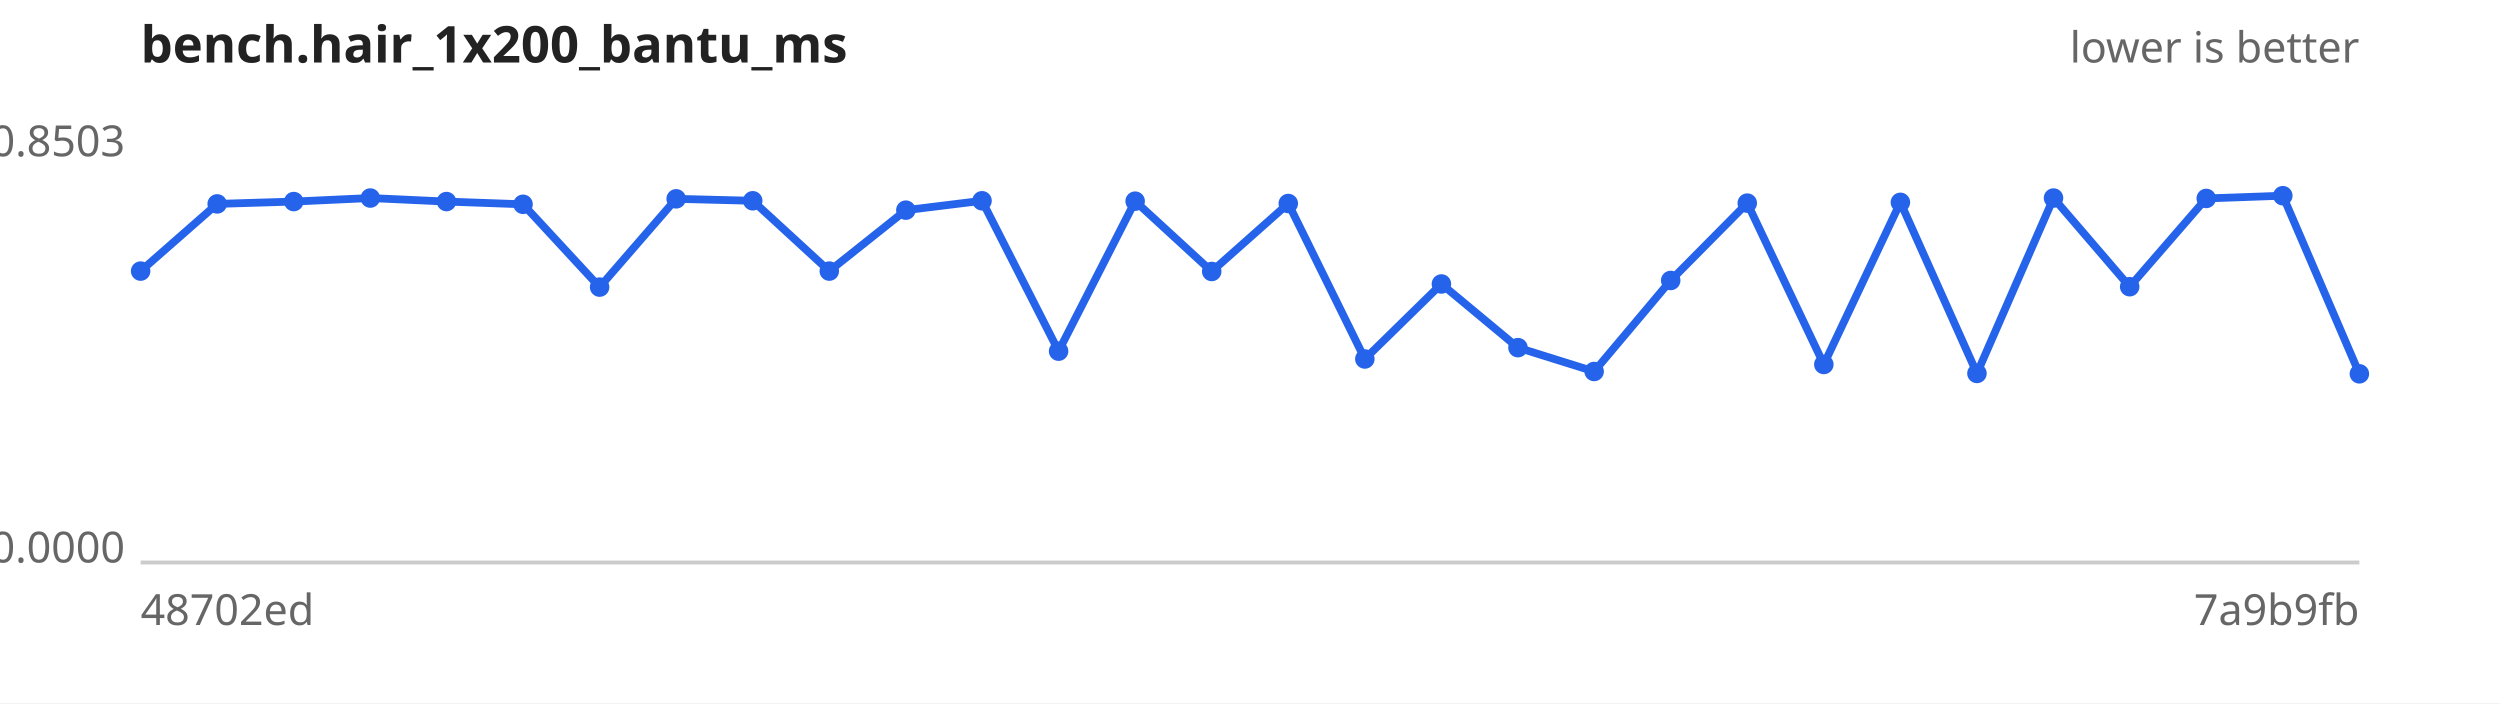
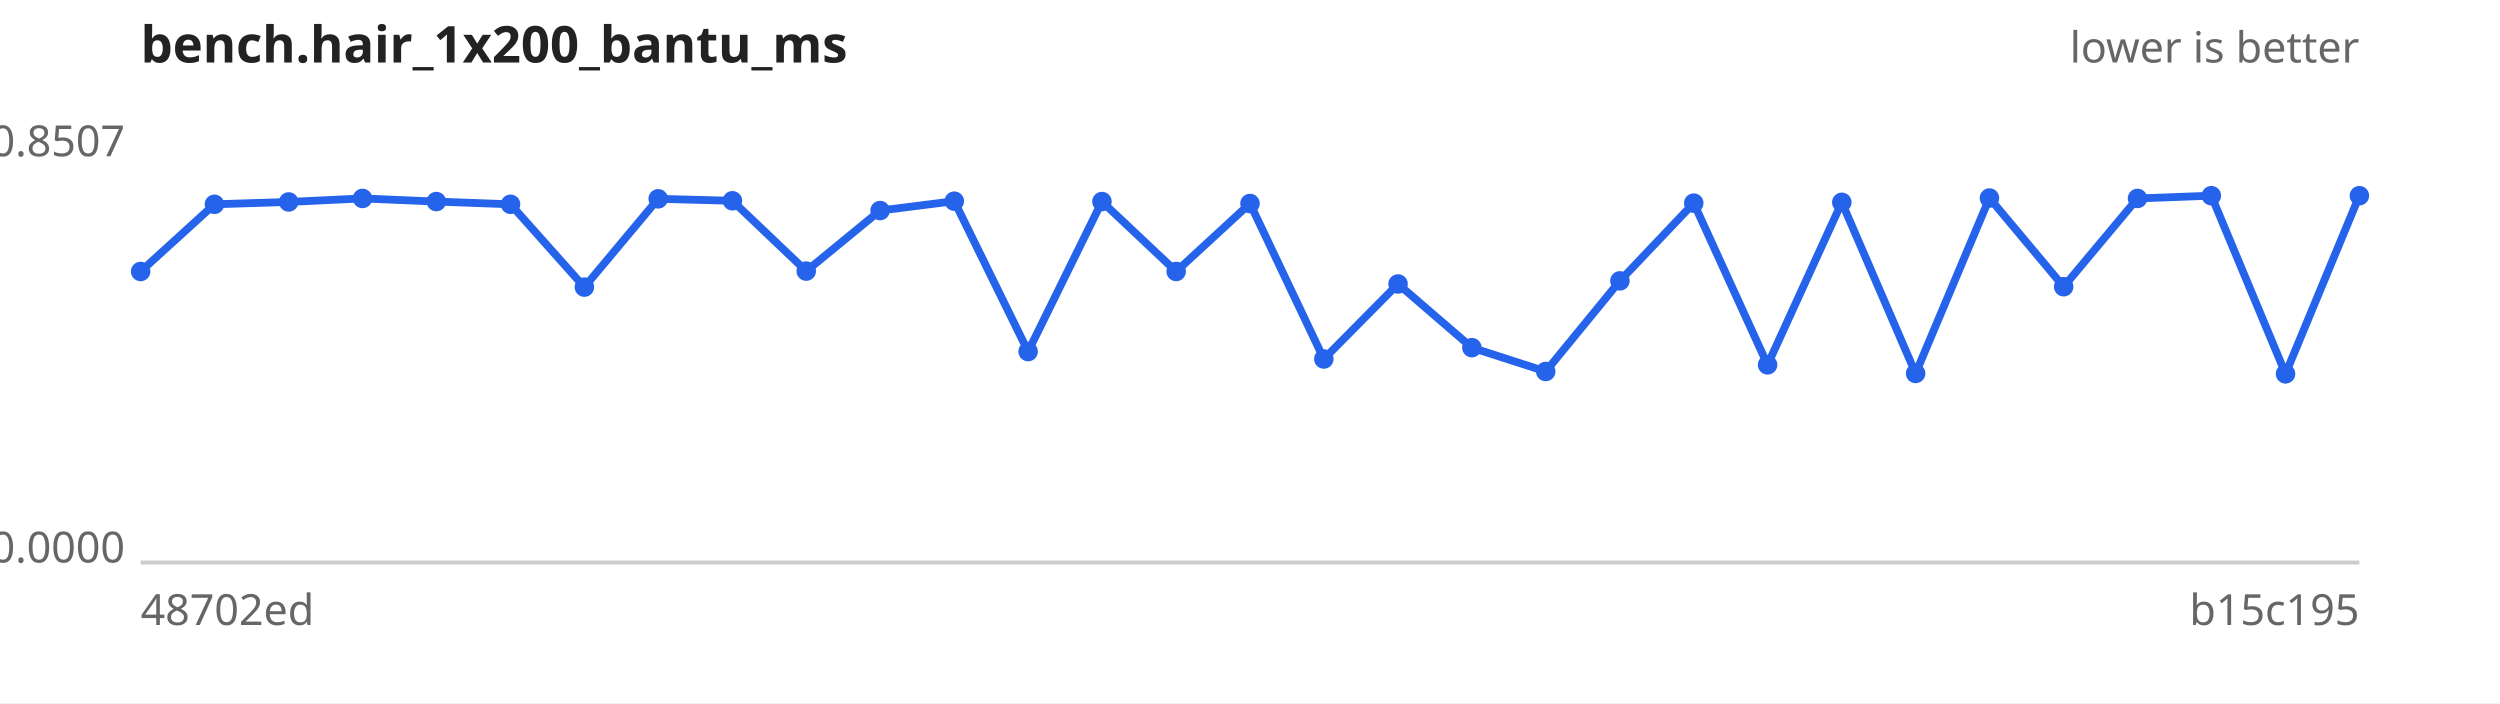
<svg xmlns="http://www.w3.org/2000/svg" width="640" height="180" viewBox="0 0 640 180" font-family="sans-serif" font-size="11">
  <rect width="640" height="180" fill="#ffffff" />
  <text x="36" y="16" font-size="13" font-weight="bold" fill="#222">bench.hair_1x200_bantu_ms</text>
  <text x="604" y="16" text-anchor="end" fill="#666">lower is better</text>
  <line x1="36" y1="144" x2="604" y2="144" stroke="#ccc" />
-   <text x="32" y="40.0" text-anchor="end" fill="#666">0.8503</text>
+   <text x="32" y="40.0" text-anchor="end" fill="#666">0.8507</text>
  <text x="32" y="144.0" text-anchor="end" fill="#666">0.0000</text>
  <text x="36" y="160" fill="#666">48702ed</text>
-   <text x="604" y="160" text-anchor="end" fill="#666">7a9b9fb</text>
-   <path d="M36.0,69.4 L55.6,52.2 L75.2,51.6 L94.8,50.7 L114.3,51.6 L133.9,52.3 L153.5,73.5 L173.1,50.9 L192.7,51.4 L212.3,69.4 L231.9,53.8 L251.4,51.4 L271.0,89.9 L290.6,51.5 L310.2,69.5 L329.8,52.1 L349.4,91.9 L369.0,72.7 L388.6,89.0 L408.1,95.1 L427.7,71.8 L447.3,52.0 L466.9,93.3 L486.5,51.8 L506.1,95.6 L525.7,50.7 L545.2,73.4 L564.8,50.8 L584.4,50.1 L604.0,95.7" fill="none" stroke="#2563eb" stroke-width="2" />
+   <text x="604" y="160" text-anchor="end" fill="#666">b15c195</text>
+   <path d="M36.0,69.5 L54.9,52.3 L73.9,51.7 L92.8,50.8 L111.7,51.6 L130.7,52.3 L149.6,73.5 L168.5,50.9 L187.5,51.4 L206.4,69.4 L225.3,53.9 L244.3,51.5 L263.2,90.0 L282.1,51.6 L301.1,69.5 L320.0,52.1 L338.9,91.9 L357.9,72.7 L376.8,89.0 L395.7,95.1 L414.7,71.9 L433.6,52.0 L452.5,93.4 L471.5,51.8 L490.4,95.6 L509.3,50.7 L528.3,73.4 L547.2,50.8 L566.1,50.1 L585.1,95.7 L604.0,50.1" fill="none" stroke="#2563eb" stroke-width="2" />
  <g fill="#2563eb">
-     <circle cx="36.0" cy="69.4" r="2.5" />
-     <circle cx="55.6" cy="52.2" r="2.5" />
-     <circle cx="75.2" cy="51.6" r="2.5" />
-     <circle cx="94.8" cy="50.7" r="2.5" />
-     <circle cx="114.3" cy="51.6" r="2.5" />
-     <circle cx="133.9" cy="52.3" r="2.5" />
-     <circle cx="153.5" cy="73.5" r="2.5" />
-     <circle cx="173.1" cy="50.9" r="2.5" />
-     <circle cx="192.7" cy="51.4" r="2.5" />
-     <circle cx="212.3" cy="69.4" r="2.5" />
-     <circle cx="231.9" cy="53.8" r="2.5" />
-     <circle cx="251.4" cy="51.4" r="2.5" />
-     <circle cx="271.0" cy="89.9" r="2.5" />
-     <circle cx="290.6" cy="51.5" r="2.5" />
-     <circle cx="310.2" cy="69.5" r="2.5" />
-     <circle cx="329.8" cy="52.1" r="2.5" />
-     <circle cx="349.4" cy="91.9" r="2.5" />
-     <circle cx="369.0" cy="72.7" r="2.5" />
-     <circle cx="388.6" cy="89.0" r="2.5" />
-     <circle cx="408.1" cy="95.1" r="2.5" />
-     <circle cx="427.7" cy="71.8" r="2.5" />
-     <circle cx="447.3" cy="52.0" r="2.5" />
-     <circle cx="466.9" cy="93.3" r="2.5" />
-     <circle cx="486.5" cy="51.8" r="2.5" />
-     <circle cx="506.1" cy="95.6" r="2.5" />
-     <circle cx="525.7" cy="50.7" r="2.5" />
-     <circle cx="545.2" cy="73.4" r="2.5" />
-     <circle cx="564.8" cy="50.8" r="2.5" />
-     <circle cx="584.4" cy="50.1" r="2.5" />
-     <circle cx="604.0" cy="95.7" r="2.5" />
+     <circle cx="36.0" cy="69.5" r="2.5" />
+     <circle cx="54.9" cy="52.3" r="2.5" />
+     <circle cx="73.9" cy="51.7" r="2.5" />
+     <circle cx="92.8" cy="50.8" r="2.5" />
+     <circle cx="111.7" cy="51.6" r="2.5" />
+     <circle cx="130.7" cy="52.3" r="2.5" />
+     <circle cx="149.6" cy="73.5" r="2.5" />
+     <circle cx="168.5" cy="50.9" r="2.5" />
+     <circle cx="187.5" cy="51.4" r="2.5" />
+     <circle cx="206.4" cy="69.4" r="2.5" />
+     <circle cx="225.3" cy="53.9" r="2.5" />
+     <circle cx="244.3" cy="51.5" r="2.5" />
+     <circle cx="263.2" cy="90.0" r="2.5" />
+     <circle cx="282.1" cy="51.6" r="2.5" />
+     <circle cx="301.1" cy="69.5" r="2.5" />
+     <circle cx="320.0" cy="52.1" r="2.5" />
+     <circle cx="338.9" cy="91.9" r="2.5" />
+     <circle cx="357.9" cy="72.7" r="2.5" />
+     <circle cx="376.8" cy="89.0" r="2.5" />
+     <circle cx="395.7" cy="95.1" r="2.5" />
+     <circle cx="414.7" cy="71.9" r="2.5" />
+     <circle cx="433.6" cy="52.0" r="2.5" />
+     <circle cx="452.5" cy="93.4" r="2.5" />
+     <circle cx="471.5" cy="51.8" r="2.5" />
+     <circle cx="490.4" cy="95.6" r="2.5" />
+     <circle cx="509.3" cy="50.7" r="2.5" />
+     <circle cx="528.3" cy="73.4" r="2.5" />
+     <circle cx="547.2" cy="50.8" r="2.5" />
+     <circle cx="566.1" cy="50.1" r="2.5" />
+     <circle cx="585.1" cy="95.7" r="2.5" />
+     <circle cx="604.0" cy="50.1" r="2.5" />
  </g>
</svg>
